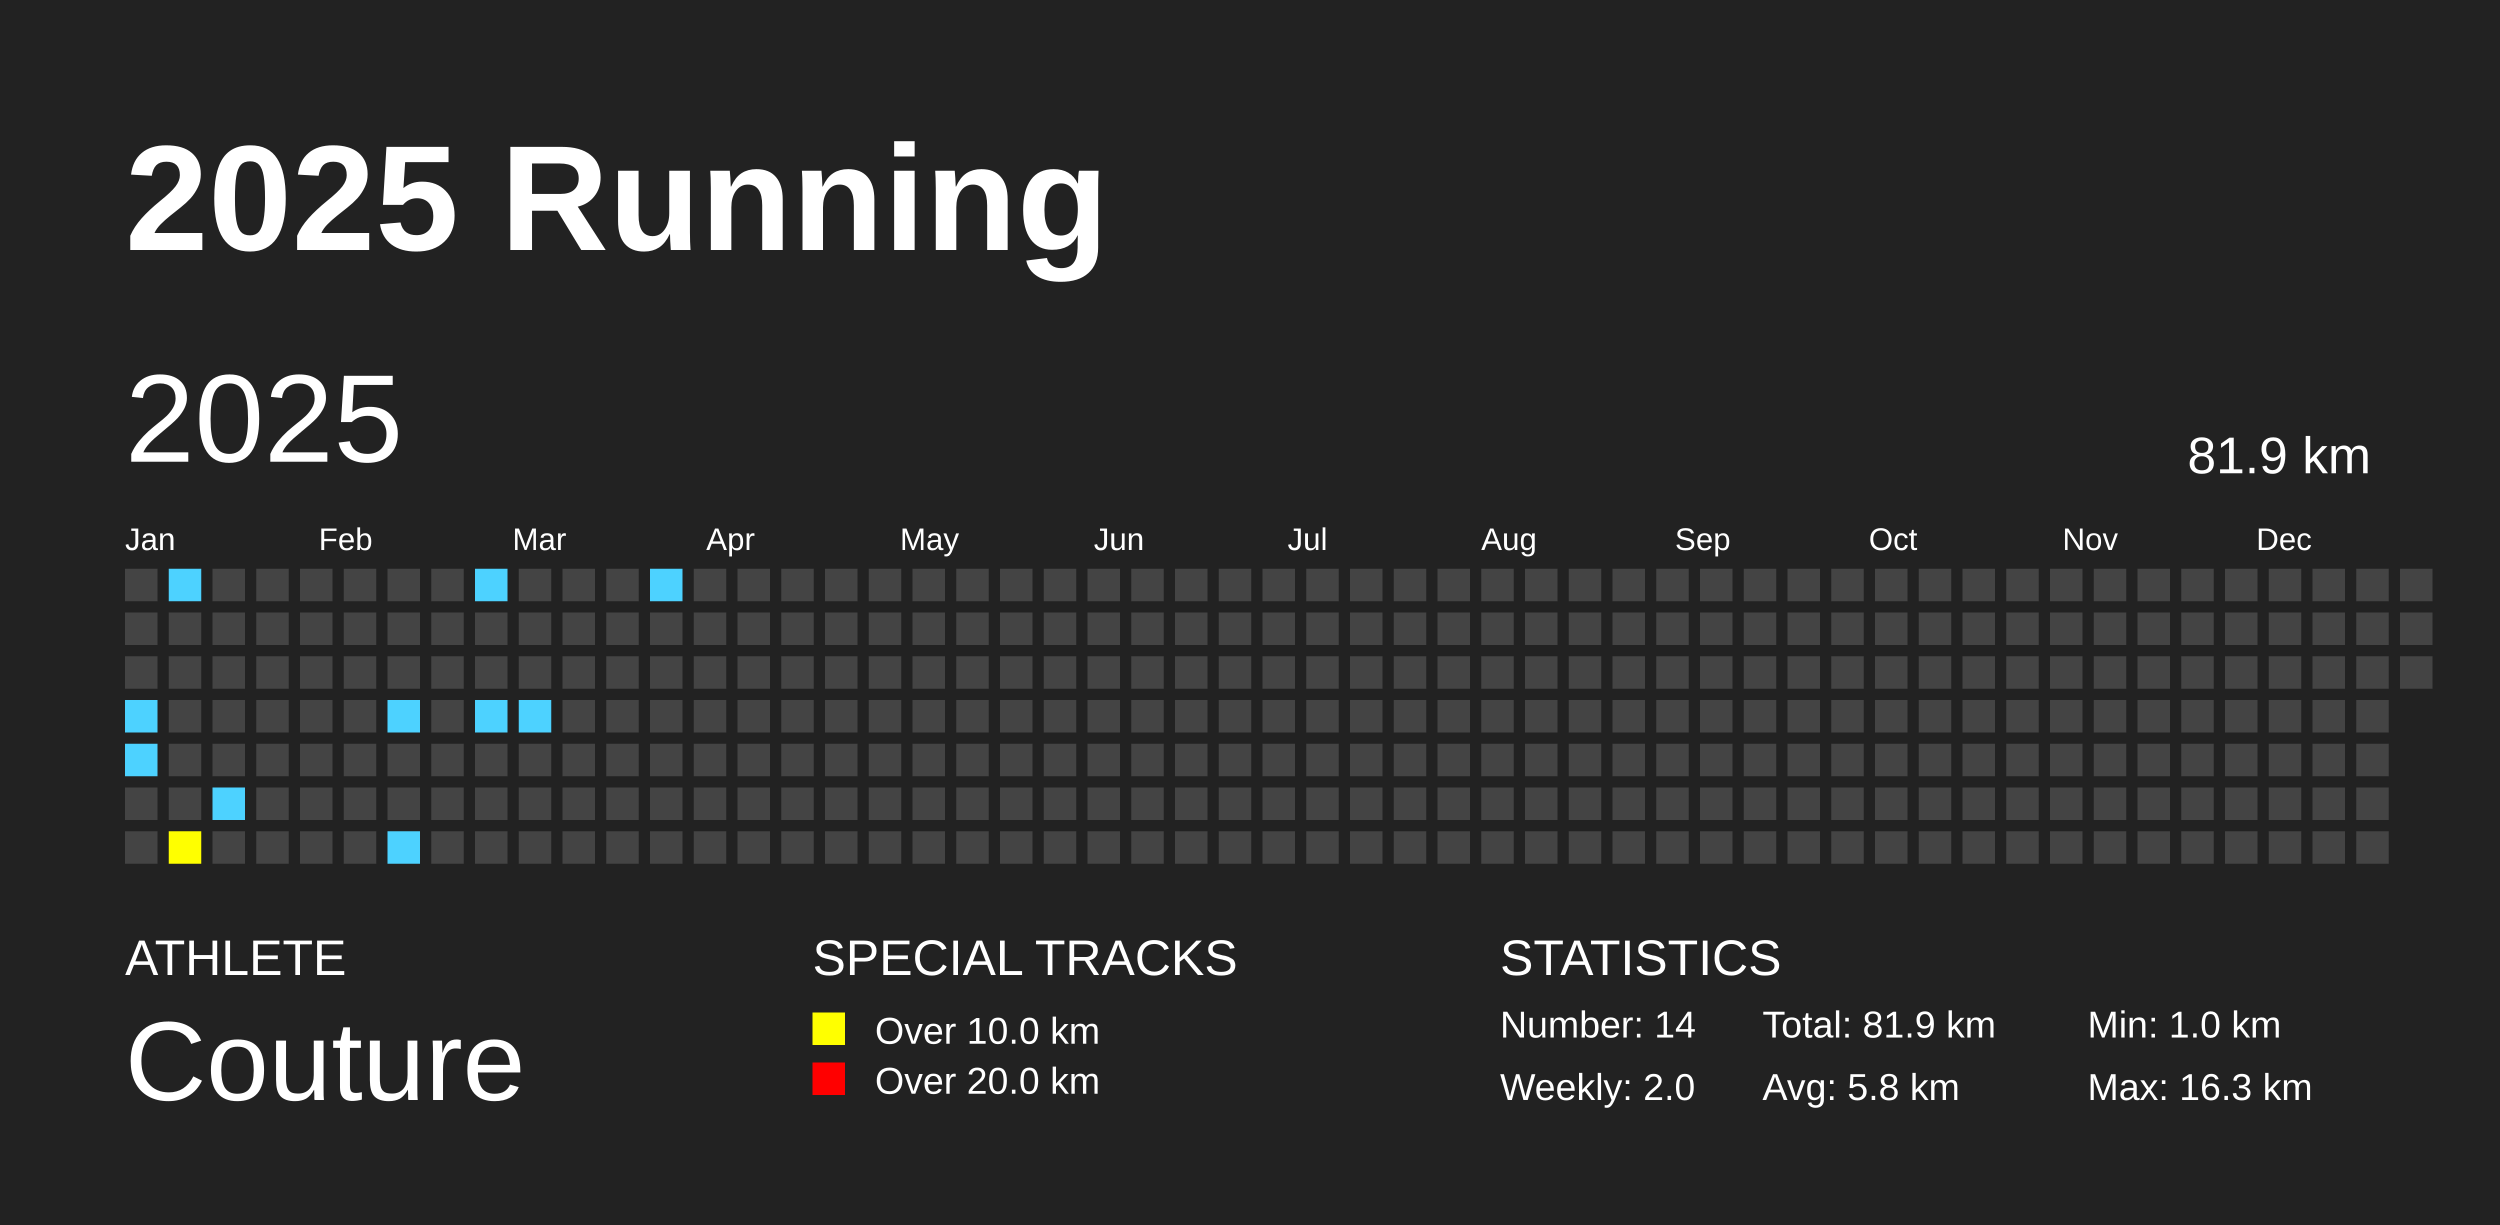
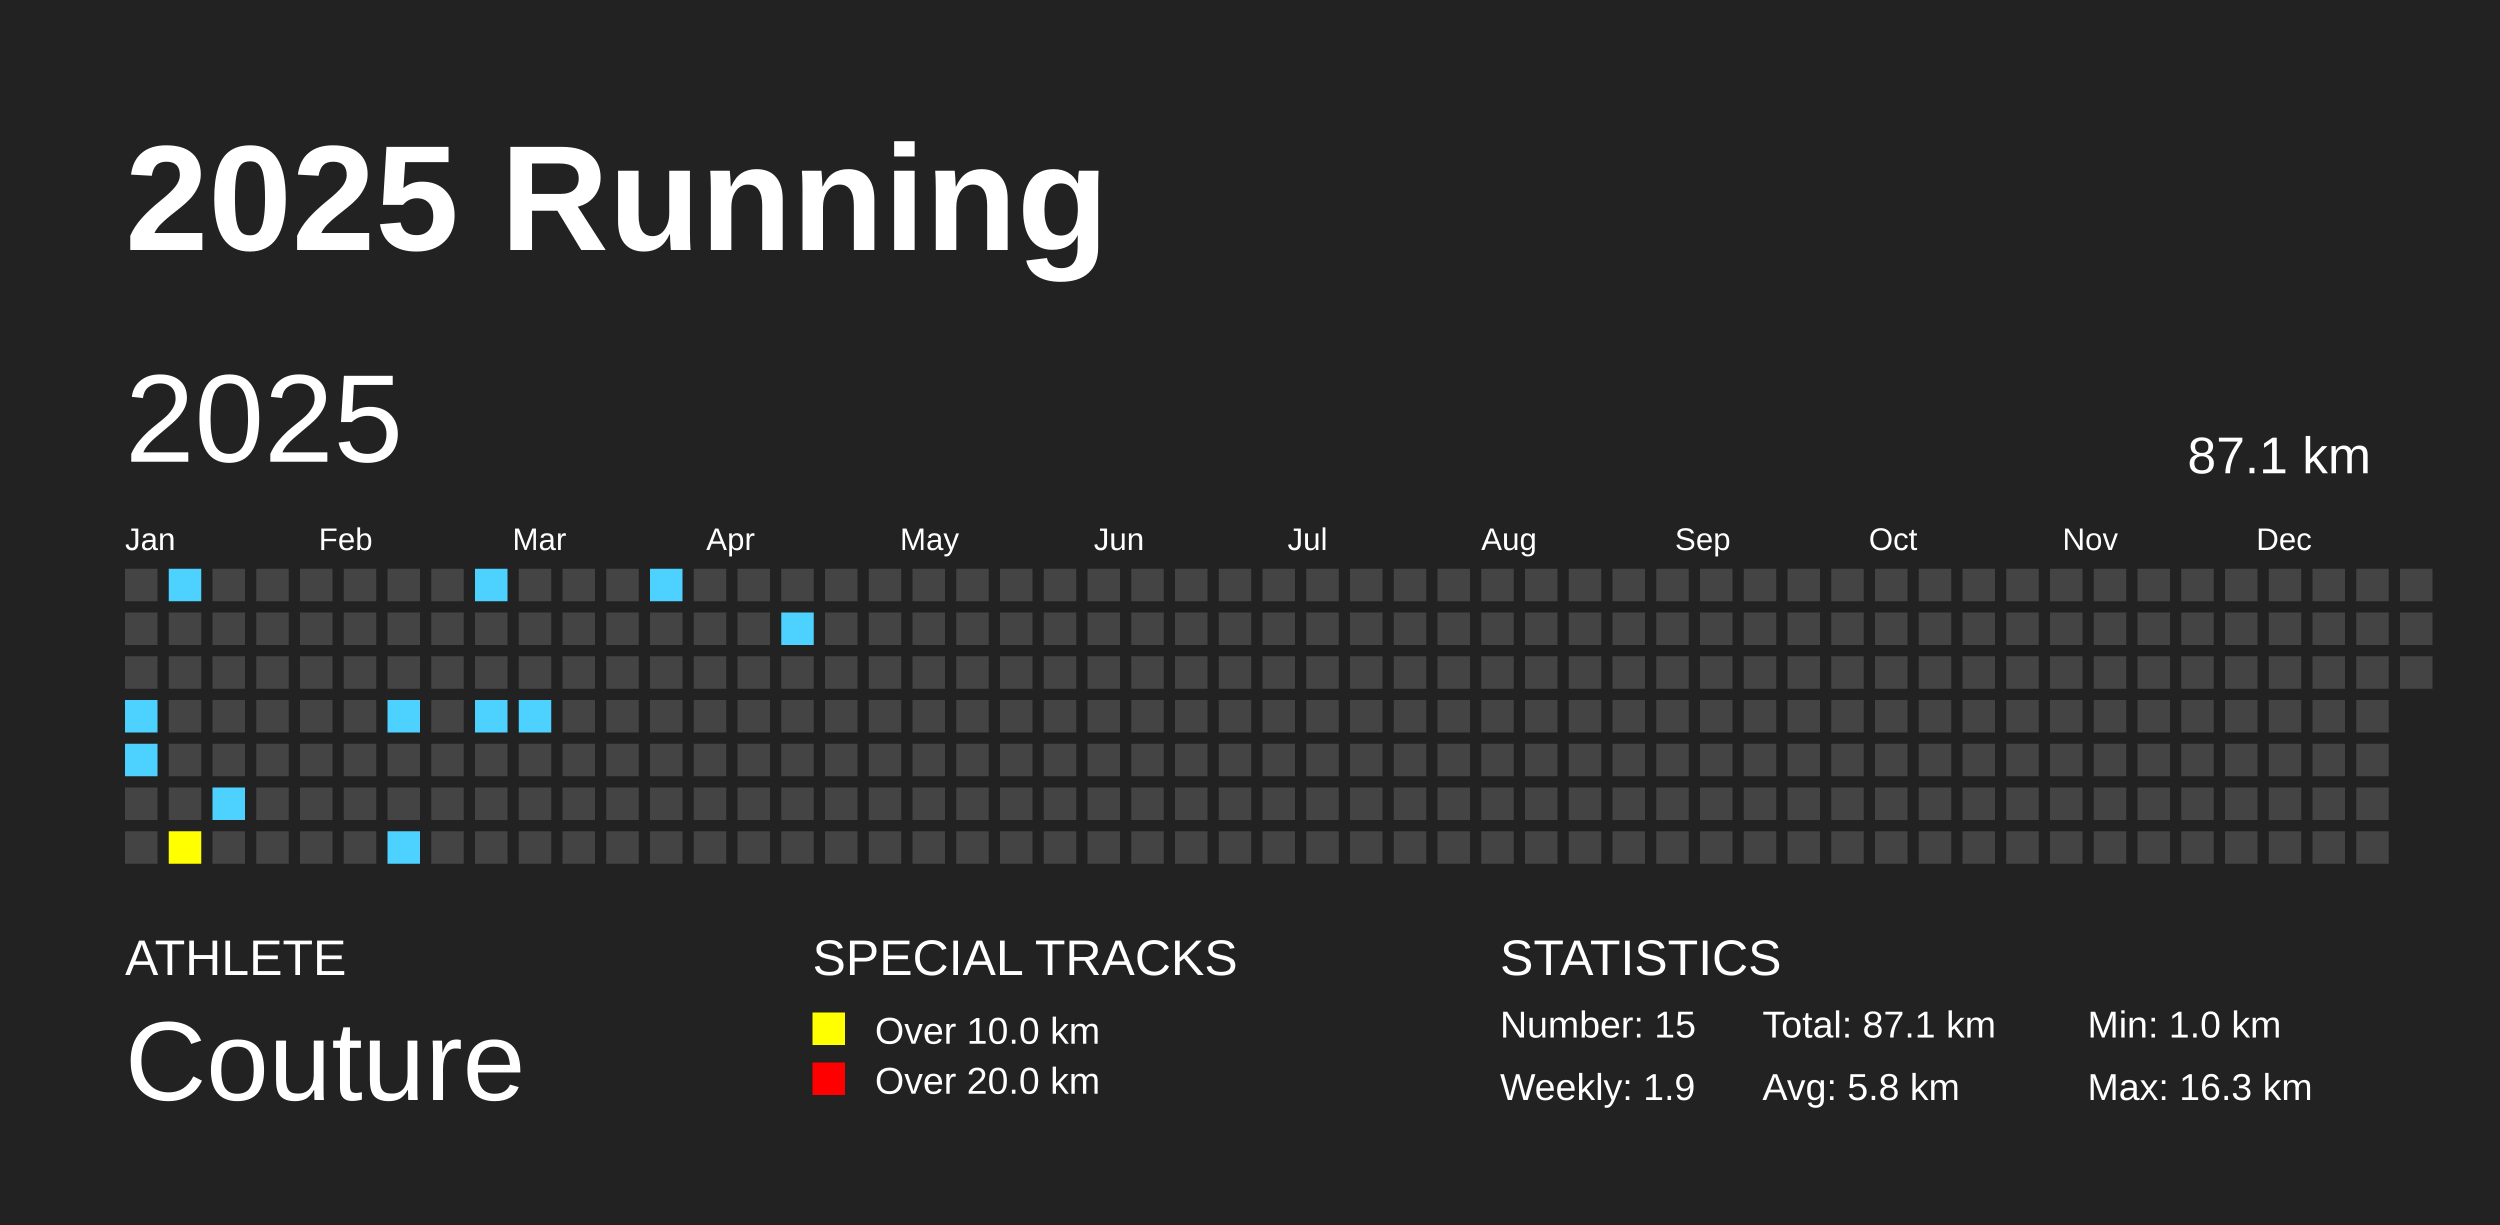
<svg xmlns="http://www.w3.org/2000/svg" baseProfile="full" height="98mm" version="1.1" viewBox="0,0,200,98" width="200mm">
  <defs />
  <rect fill="#222222" height="98" width="200" x="0" y="0" />
  <text fill="#FFFFFF" style="font-size:12px; font-family:Arial; font-weight:bold;" x="10" y="20">2025 Running</text>
  <text fill="#FFFFFF" style="font-size:4px; font-family:Arial" x="10" y="78">ATHLETE</text>
  <text fill="#FFFFFF" style="font-size:9px; font-family:Arial" x="10" y="88">Couture</text>
  <text fill="#FFFFFF" style="font-size:4px; font-family:Arial" x="65" y="78">SPECIAL TRACKS</text>
  <rect fill="yellow" height="2.6" width="2.6" x="65" y="81" />
  <text fill="#FFFFFF" style="font-size:3px; font-family:Arial" x="70" y="83.5">Over 10.0 km</text>
  <rect fill="red" height="2.6" width="2.6" x="65" y="85" />
  <text fill="#FFFFFF" style="font-size:3px; font-family:Arial" x="70" y="87.5">Over 20.0 km</text>
  <text fill="#FFFFFF" style="font-size:4px; font-family:Arial" x="120" y="78">STATISTICS</text>
-   <text fill="#FFFFFF" style="font-size:3px; font-family:Arial" x="120" y="83">Number: 14</text>
-   <text fill="#FFFFFF" style="font-size:3px; font-family:Arial" x="120" y="88">Weekly: 2.0</text>
-   <text fill="#FFFFFF" style="font-size:3px; font-family:Arial" x="141" y="83">Total: 81.9 km</text>
+   <text fill="#FFFFFF" style="font-size:3px; font-family:Arial" x="120" y="83">Number: 15</text>
+   <text fill="#FFFFFF" style="font-size:3px; font-family:Arial" x="120" y="88">Weekly: 1.9</text>
+   <text fill="#FFFFFF" style="font-size:3px; font-family:Arial" x="141" y="83">Total: 87.1 km</text>
  <text fill="#FFFFFF" style="font-size:3px; font-family:Arial" x="141" y="88">Avg: 5.8 km</text>
  <text fill="#FFFFFF" style="font-size:3px; font-family:Arial" x="167" y="83">Min: 1.0 km</text>
  <text fill="#FFFFFF" style="font-size:3px; font-family:Arial" x="167" y="88">Max: 16.3 km</text>
  <text dominant-baseline="hanging" fill="#FFFFFF" style="font-size:10.0px; font-family:Arial;" x="10" y="30">2025</text>
-   <text dominant-baseline="hanging" fill="#FFFFFF" style="font-size:4.125px; font-family:Arial;" x="175" y="35">81.9 km</text>
+   <text dominant-baseline="hanging" fill="#FFFFFF" style="font-size:4.125px; font-family:Arial;" x="175" y="35">87.1 km</text>
  <text fill="#FFFFFF" style="font-size:2.5px; font-family:Arial" x="10.0" y="44">Jan</text>
  <text fill="#FFFFFF" style="font-size:2.5px; font-family:Arial" x="25.5" y="44">Feb</text>
  <text fill="#FFFFFF" style="font-size:2.5px; font-family:Arial" x="41.0" y="44">Mar</text>
  <text fill="#FFFFFF" style="font-size:2.5px; font-family:Arial" x="56.5" y="44">Apr</text>
  <text fill="#FFFFFF" style="font-size:2.5px; font-family:Arial" x="72.0" y="44">May</text>
  <text fill="#FFFFFF" style="font-size:2.5px; font-family:Arial" x="87.5" y="44">Jun</text>
  <text fill="#FFFFFF" style="font-size:2.5px; font-family:Arial" x="103.0" y="44">Jul</text>
  <text fill="#FFFFFF" style="font-size:2.5px; font-family:Arial" x="118.5" y="44">Aug</text>
  <text fill="#FFFFFF" style="font-size:2.5px; font-family:Arial" x="134.0" y="44">Sep</text>
  <text fill="#FFFFFF" style="font-size:2.5px; font-family:Arial" x="149.5" y="44">Oct</text>
  <text fill="#FFFFFF" style="font-size:2.5px; font-family:Arial" x="165.0" y="44">Nov</text>
  <text fill="#FFFFFF" style="font-size:2.5px; font-family:Arial" x="180.5" y="44">Dec</text>
  <rect fill="#444444" height="2.6" width="2.6" x="10.0" y="45.5" />
  <rect fill="#444444" height="2.6" width="2.6" x="10.0" y="49.0" />
  <rect fill="#444444" height="2.6" width="2.6" x="10.0" y="52.5" />
  <rect fill="#4DD2FF" height="2.6" width="2.6" x="10.0" y="56.0" />
  <rect fill="#4DD2FF" height="2.6" width="2.6" x="10.0" y="59.5" />
  <rect fill="#444444" height="2.6" width="2.6" x="10.0" y="63.0" />
  <rect fill="#444444" height="2.6" width="2.6" x="10.0" y="66.5" />
  <rect fill="#4DD2FF" height="2.6" width="2.6" x="13.5" y="45.5" />
  <rect fill="#444444" height="2.6" width="2.6" x="13.5" y="49.0" />
  <rect fill="#444444" height="2.6" width="2.6" x="13.5" y="52.5" />
  <rect fill="#444444" height="2.6" width="2.6" x="13.5" y="56.0" />
  <rect fill="#444444" height="2.6" width="2.6" x="13.5" y="59.5" />
  <rect fill="#444444" height="2.6" width="2.6" x="13.5" y="63.0" />
  <rect fill="yellow" height="2.6" width="2.6" x="13.5" y="66.5" />
  <rect fill="#444444" height="2.6" width="2.6" x="17.0" y="45.5" />
  <rect fill="#444444" height="2.6" width="2.6" x="17.0" y="49.0" />
  <rect fill="#444444" height="2.6" width="2.6" x="17.0" y="52.5" />
  <rect fill="#444444" height="2.6" width="2.6" x="17.0" y="56.0" />
  <rect fill="#444444" height="2.6" width="2.6" x="17.0" y="59.5" />
  <rect fill="#4DD2FF" height="2.6" width="2.6" x="17.0" y="63.0" />
  <rect fill="#444444" height="2.6" width="2.6" x="17.0" y="66.5" />
  <rect fill="#444444" height="2.6" width="2.6" x="20.5" y="45.5" />
  <rect fill="#444444" height="2.6" width="2.6" x="20.5" y="49.0" />
  <rect fill="#444444" height="2.6" width="2.6" x="20.5" y="52.5" />
  <rect fill="#444444" height="2.6" width="2.6" x="20.5" y="56.0" />
  <rect fill="#444444" height="2.6" width="2.6" x="20.5" y="59.5" />
  <rect fill="#444444" height="2.6" width="2.6" x="20.5" y="63.0" />
  <rect fill="#444444" height="2.6" width="2.6" x="20.5" y="66.5" />
  <rect fill="#444444" height="2.6" width="2.6" x="24.0" y="45.5" />
  <rect fill="#444444" height="2.6" width="2.6" x="24.0" y="49.0" />
  <rect fill="#444444" height="2.6" width="2.6" x="24.0" y="52.5" />
  <rect fill="#444444" height="2.6" width="2.6" x="24.0" y="56.0" />
  <rect fill="#444444" height="2.6" width="2.6" x="24.0" y="59.5" />
  <rect fill="#444444" height="2.6" width="2.6" x="24.0" y="63.0" />
  <rect fill="#444444" height="2.6" width="2.6" x="24.0" y="66.5" />
  <rect fill="#444444" height="2.6" width="2.6" x="27.5" y="45.5" />
  <rect fill="#444444" height="2.6" width="2.6" x="27.5" y="49.0" />
  <rect fill="#444444" height="2.6" width="2.6" x="27.5" y="52.5" />
  <rect fill="#444444" height="2.6" width="2.6" x="27.5" y="56.0" />
  <rect fill="#444444" height="2.6" width="2.6" x="27.5" y="59.5" />
  <rect fill="#444444" height="2.6" width="2.6" x="27.5" y="63.0" />
  <rect fill="#444444" height="2.6" width="2.6" x="27.5" y="66.5" />
  <rect fill="#444444" height="2.6" width="2.6" x="31.0" y="45.5" />
  <rect fill="#444444" height="2.6" width="2.6" x="31.0" y="49.0" />
  <rect fill="#444444" height="2.6" width="2.6" x="31.0" y="52.5" />
  <rect fill="#4DD2FF" height="2.6" width="2.6" x="31.0" y="56.0" />
  <rect fill="#444444" height="2.6" width="2.6" x="31.0" y="59.5" />
  <rect fill="#444444" height="2.6" width="2.6" x="31.0" y="63.0" />
  <rect fill="#4DD2FF" height="2.6" width="2.6" x="31.0" y="66.5" />
  <rect fill="#444444" height="2.6" width="2.6" x="34.5" y="45.5" />
  <rect fill="#444444" height="2.6" width="2.6" x="34.5" y="49.0" />
  <rect fill="#444444" height="2.6" width="2.6" x="34.5" y="52.5" />
  <rect fill="#444444" height="2.6" width="2.6" x="34.5" y="56.0" />
  <rect fill="#444444" height="2.6" width="2.6" x="34.5" y="59.5" />
  <rect fill="#444444" height="2.6" width="2.6" x="34.5" y="63.0" />
  <rect fill="#444444" height="2.6" width="2.6" x="34.5" y="66.5" />
  <rect fill="#4DD2FF" height="2.6" width="2.6" x="38.0" y="45.5" />
  <rect fill="#444444" height="2.6" width="2.6" x="38.0" y="49.0" />
  <rect fill="#444444" height="2.6" width="2.6" x="38.0" y="52.5" />
  <rect fill="#4DD2FF" height="2.6" width="2.6" x="38.0" y="56.0" />
  <rect fill="#444444" height="2.6" width="2.6" x="38.0" y="59.5" />
  <rect fill="#444444" height="2.6" width="2.6" x="38.0" y="63.0" />
  <rect fill="#444444" height="2.6" width="2.6" x="38.0" y="66.5" />
  <rect fill="#444444" height="2.6" width="2.6" x="41.5" y="45.5" />
  <rect fill="#444444" height="2.6" width="2.6" x="41.5" y="49.0" />
  <rect fill="#444444" height="2.6" width="2.6" x="41.5" y="52.5" />
  <rect fill="#4DD2FF" height="2.6" width="2.6" x="41.5" y="56.0" />
  <rect fill="#444444" height="2.6" width="2.6" x="41.5" y="59.5" />
  <rect fill="#444444" height="2.6" width="2.6" x="41.5" y="63.0" />
  <rect fill="#444444" height="2.6" width="2.6" x="41.5" y="66.5" />
  <rect fill="#444444" height="2.6" width="2.6" x="45.0" y="45.5" />
  <rect fill="#444444" height="2.6" width="2.6" x="45.0" y="49.0" />
  <rect fill="#444444" height="2.6" width="2.6" x="45.0" y="52.5" />
  <rect fill="#444444" height="2.6" width="2.6" x="45.0" y="56.0" />
  <rect fill="#444444" height="2.6" width="2.6" x="45.0" y="59.5" />
  <rect fill="#444444" height="2.6" width="2.6" x="45.0" y="63.0" />
  <rect fill="#444444" height="2.6" width="2.6" x="45.0" y="66.5" />
  <rect fill="#444444" height="2.6" width="2.6" x="48.5" y="45.5" />
  <rect fill="#444444" height="2.6" width="2.6" x="48.5" y="49.0" />
  <rect fill="#444444" height="2.6" width="2.6" x="48.5" y="52.5" />
  <rect fill="#444444" height="2.6" width="2.6" x="48.5" y="56.0" />
  <rect fill="#444444" height="2.6" width="2.6" x="48.5" y="59.5" />
  <rect fill="#444444" height="2.6" width="2.6" x="48.5" y="63.0" />
  <rect fill="#444444" height="2.6" width="2.6" x="48.5" y="66.5" />
  <rect fill="#4DD2FF" height="2.6" width="2.6" x="52.0" y="45.5" />
  <rect fill="#444444" height="2.6" width="2.6" x="52.0" y="49.0" />
  <rect fill="#444444" height="2.6" width="2.6" x="52.0" y="52.5" />
  <rect fill="#444444" height="2.6" width="2.6" x="52.0" y="56.0" />
  <rect fill="#444444" height="2.6" width="2.6" x="52.0" y="59.5" />
  <rect fill="#444444" height="2.6" width="2.6" x="52.0" y="63.0" />
  <rect fill="#444444" height="2.6" width="2.6" x="52.0" y="66.5" />
  <rect fill="#444444" height="2.6" width="2.6" x="55.5" y="45.5" />
  <rect fill="#444444" height="2.6" width="2.6" x="55.5" y="49.0" />
  <rect fill="#444444" height="2.6" width="2.6" x="55.5" y="52.5" />
  <rect fill="#444444" height="2.6" width="2.6" x="55.5" y="56.0" />
  <rect fill="#444444" height="2.6" width="2.6" x="55.5" y="59.5" />
  <rect fill="#444444" height="2.6" width="2.6" x="55.5" y="63.0" />
  <rect fill="#444444" height="2.6" width="2.6" x="55.5" y="66.5" />
  <rect fill="#444444" height="2.6" width="2.6" x="59.0" y="45.5" />
  <rect fill="#444444" height="2.6" width="2.6" x="59.0" y="49.0" />
  <rect fill="#444444" height="2.6" width="2.6" x="59.0" y="52.5" />
  <rect fill="#444444" height="2.6" width="2.6" x="59.0" y="56.0" />
  <rect fill="#444444" height="2.6" width="2.6" x="59.0" y="59.5" />
  <rect fill="#444444" height="2.6" width="2.6" x="59.0" y="63.0" />
  <rect fill="#444444" height="2.6" width="2.6" x="59.0" y="66.5" />
  <rect fill="#444444" height="2.6" width="2.6" x="62.5" y="45.5" />
-   <rect fill="#444444" height="2.6" width="2.6" x="62.5" y="49.0" />
+   <rect fill="#4DD2FF" height="2.6" width="2.6" x="62.5" y="49.0" />
  <rect fill="#444444" height="2.6" width="2.6" x="62.5" y="52.5" />
  <rect fill="#444444" height="2.6" width="2.6" x="62.5" y="56.0" />
  <rect fill="#444444" height="2.6" width="2.6" x="62.5" y="59.5" />
  <rect fill="#444444" height="2.6" width="2.6" x="62.5" y="63.0" />
  <rect fill="#444444" height="2.6" width="2.6" x="62.5" y="66.5" />
  <rect fill="#444444" height="2.6" width="2.6" x="66.0" y="45.5" />
  <rect fill="#444444" height="2.6" width="2.6" x="66.0" y="49.0" />
  <rect fill="#444444" height="2.6" width="2.6" x="66.0" y="52.5" />
  <rect fill="#444444" height="2.6" width="2.6" x="66.0" y="56.0" />
  <rect fill="#444444" height="2.6" width="2.6" x="66.0" y="59.5" />
  <rect fill="#444444" height="2.6" width="2.6" x="66.0" y="63.0" />
  <rect fill="#444444" height="2.6" width="2.6" x="66.0" y="66.5" />
  <rect fill="#444444" height="2.6" width="2.6" x="69.5" y="45.5" />
  <rect fill="#444444" height="2.6" width="2.6" x="69.5" y="49.0" />
  <rect fill="#444444" height="2.6" width="2.6" x="69.5" y="52.5" />
  <rect fill="#444444" height="2.6" width="2.6" x="69.5" y="56.0" />
  <rect fill="#444444" height="2.6" width="2.6" x="69.5" y="59.5" />
  <rect fill="#444444" height="2.6" width="2.6" x="69.5" y="63.0" />
  <rect fill="#444444" height="2.6" width="2.6" x="69.5" y="66.5" />
  <rect fill="#444444" height="2.6" width="2.6" x="73.0" y="45.5" />
  <rect fill="#444444" height="2.6" width="2.6" x="73.0" y="49.0" />
  <rect fill="#444444" height="2.6" width="2.6" x="73.0" y="52.5" />
  <rect fill="#444444" height="2.6" width="2.6" x="73.0" y="56.0" />
  <rect fill="#444444" height="2.6" width="2.6" x="73.0" y="59.5" />
  <rect fill="#444444" height="2.6" width="2.6" x="73.0" y="63.0" />
  <rect fill="#444444" height="2.6" width="2.6" x="73.0" y="66.5" />
  <rect fill="#444444" height="2.6" width="2.6" x="76.5" y="45.5" />
  <rect fill="#444444" height="2.6" width="2.6" x="76.5" y="49.0" />
  <rect fill="#444444" height="2.6" width="2.6" x="76.5" y="52.5" />
  <rect fill="#444444" height="2.6" width="2.6" x="76.5" y="56.0" />
  <rect fill="#444444" height="2.6" width="2.6" x="76.5" y="59.5" />
  <rect fill="#444444" height="2.6" width="2.6" x="76.5" y="63.0" />
  <rect fill="#444444" height="2.6" width="2.6" x="76.5" y="66.5" />
  <rect fill="#444444" height="2.6" width="2.6" x="80.0" y="45.5" />
  <rect fill="#444444" height="2.6" width="2.6" x="80.0" y="49.0" />
  <rect fill="#444444" height="2.6" width="2.6" x="80.0" y="52.5" />
  <rect fill="#444444" height="2.6" width="2.6" x="80.0" y="56.0" />
  <rect fill="#444444" height="2.6" width="2.6" x="80.0" y="59.5" />
  <rect fill="#444444" height="2.6" width="2.6" x="80.0" y="63.0" />
  <rect fill="#444444" height="2.6" width="2.6" x="80.0" y="66.5" />
  <rect fill="#444444" height="2.6" width="2.6" x="83.5" y="45.5" />
  <rect fill="#444444" height="2.6" width="2.6" x="83.5" y="49.0" />
  <rect fill="#444444" height="2.6" width="2.6" x="83.5" y="52.5" />
  <rect fill="#444444" height="2.6" width="2.6" x="83.5" y="56.0" />
  <rect fill="#444444" height="2.6" width="2.6" x="83.5" y="59.5" />
  <rect fill="#444444" height="2.6" width="2.6" x="83.5" y="63.0" />
  <rect fill="#444444" height="2.6" width="2.6" x="83.5" y="66.5" />
  <rect fill="#444444" height="2.6" width="2.6" x="87.0" y="45.5" />
  <rect fill="#444444" height="2.6" width="2.6" x="87.0" y="49.0" />
  <rect fill="#444444" height="2.6" width="2.6" x="87.0" y="52.5" />
  <rect fill="#444444" height="2.6" width="2.6" x="87.0" y="56.0" />
  <rect fill="#444444" height="2.6" width="2.6" x="87.0" y="59.5" />
  <rect fill="#444444" height="2.6" width="2.6" x="87.0" y="63.0" />
  <rect fill="#444444" height="2.6" width="2.6" x="87.0" y="66.5" />
  <rect fill="#444444" height="2.6" width="2.6" x="90.5" y="45.5" />
  <rect fill="#444444" height="2.6" width="2.6" x="90.5" y="49.0" />
  <rect fill="#444444" height="2.6" width="2.6" x="90.5" y="52.5" />
  <rect fill="#444444" height="2.6" width="2.6" x="90.5" y="56.0" />
  <rect fill="#444444" height="2.6" width="2.6" x="90.5" y="59.5" />
  <rect fill="#444444" height="2.6" width="2.6" x="90.5" y="63.0" />
  <rect fill="#444444" height="2.6" width="2.6" x="90.5" y="66.5" />
  <rect fill="#444444" height="2.6" width="2.6" x="94.0" y="45.5" />
  <rect fill="#444444" height="2.6" width="2.6" x="94.0" y="49.0" />
  <rect fill="#444444" height="2.6" width="2.6" x="94.0" y="52.5" />
  <rect fill="#444444" height="2.6" width="2.6" x="94.0" y="56.0" />
  <rect fill="#444444" height="2.6" width="2.6" x="94.0" y="59.5" />
  <rect fill="#444444" height="2.6" width="2.6" x="94.0" y="63.0" />
  <rect fill="#444444" height="2.6" width="2.6" x="94.0" y="66.5" />
  <rect fill="#444444" height="2.6" width="2.6" x="97.5" y="45.5" />
  <rect fill="#444444" height="2.6" width="2.6" x="97.5" y="49.0" />
  <rect fill="#444444" height="2.6" width="2.6" x="97.5" y="52.5" />
  <rect fill="#444444" height="2.6" width="2.6" x="97.5" y="56.0" />
  <rect fill="#444444" height="2.6" width="2.6" x="97.5" y="59.5" />
  <rect fill="#444444" height="2.6" width="2.6" x="97.5" y="63.0" />
  <rect fill="#444444" height="2.6" width="2.6" x="97.5" y="66.5" />
  <rect fill="#444444" height="2.6" width="2.6" x="101.0" y="45.5" />
  <rect fill="#444444" height="2.6" width="2.6" x="101.0" y="49.0" />
  <rect fill="#444444" height="2.6" width="2.6" x="101.0" y="52.5" />
  <rect fill="#444444" height="2.6" width="2.6" x="101.0" y="56.0" />
  <rect fill="#444444" height="2.6" width="2.6" x="101.0" y="59.5" />
  <rect fill="#444444" height="2.6" width="2.6" x="101.0" y="63.0" />
  <rect fill="#444444" height="2.6" width="2.6" x="101.0" y="66.5" />
  <rect fill="#444444" height="2.6" width="2.6" x="104.5" y="45.5" />
  <rect fill="#444444" height="2.6" width="2.6" x="104.5" y="49.0" />
  <rect fill="#444444" height="2.6" width="2.6" x="104.5" y="52.5" />
  <rect fill="#444444" height="2.6" width="2.6" x="104.5" y="56.0" />
  <rect fill="#444444" height="2.6" width="2.6" x="104.5" y="59.5" />
  <rect fill="#444444" height="2.6" width="2.6" x="104.5" y="63.0" />
  <rect fill="#444444" height="2.6" width="2.6" x="104.5" y="66.5" />
  <rect fill="#444444" height="2.6" width="2.6" x="108.0" y="45.5" />
  <rect fill="#444444" height="2.6" width="2.6" x="108.0" y="49.0" />
  <rect fill="#444444" height="2.6" width="2.6" x="108.0" y="52.5" />
  <rect fill="#444444" height="2.6" width="2.6" x="108.0" y="56.0" />
  <rect fill="#444444" height="2.6" width="2.6" x="108.0" y="59.5" />
  <rect fill="#444444" height="2.6" width="2.6" x="108.0" y="63.0" />
  <rect fill="#444444" height="2.6" width="2.6" x="108.0" y="66.5" />
  <rect fill="#444444" height="2.6" width="2.6" x="111.5" y="45.5" />
  <rect fill="#444444" height="2.6" width="2.6" x="111.5" y="49.0" />
  <rect fill="#444444" height="2.6" width="2.6" x="111.5" y="52.5" />
  <rect fill="#444444" height="2.6" width="2.6" x="111.5" y="56.0" />
  <rect fill="#444444" height="2.6" width="2.6" x="111.5" y="59.5" />
  <rect fill="#444444" height="2.6" width="2.6" x="111.5" y="63.0" />
  <rect fill="#444444" height="2.6" width="2.6" x="111.5" y="66.5" />
  <rect fill="#444444" height="2.6" width="2.6" x="115.0" y="45.5" />
  <rect fill="#444444" height="2.6" width="2.6" x="115.0" y="49.0" />
  <rect fill="#444444" height="2.6" width="2.6" x="115.0" y="52.5" />
  <rect fill="#444444" height="2.6" width="2.6" x="115.0" y="56.0" />
  <rect fill="#444444" height="2.6" width="2.6" x="115.0" y="59.5" />
  <rect fill="#444444" height="2.6" width="2.6" x="115.0" y="63.0" />
  <rect fill="#444444" height="2.6" width="2.6" x="115.0" y="66.5" />
  <rect fill="#444444" height="2.6" width="2.6" x="118.5" y="45.5" />
  <rect fill="#444444" height="2.6" width="2.6" x="118.5" y="49.0" />
  <rect fill="#444444" height="2.6" width="2.6" x="118.5" y="52.5" />
  <rect fill="#444444" height="2.6" width="2.6" x="118.5" y="56.0" />
  <rect fill="#444444" height="2.6" width="2.6" x="118.5" y="59.5" />
  <rect fill="#444444" height="2.6" width="2.6" x="118.5" y="63.0" />
  <rect fill="#444444" height="2.6" width="2.6" x="118.5" y="66.5" />
  <rect fill="#444444" height="2.6" width="2.6" x="122.0" y="45.5" />
  <rect fill="#444444" height="2.6" width="2.6" x="122.0" y="49.0" />
  <rect fill="#444444" height="2.6" width="2.6" x="122.0" y="52.5" />
  <rect fill="#444444" height="2.6" width="2.6" x="122.0" y="56.0" />
  <rect fill="#444444" height="2.6" width="2.6" x="122.0" y="59.5" />
  <rect fill="#444444" height="2.6" width="2.6" x="122.0" y="63.0" />
  <rect fill="#444444" height="2.6" width="2.6" x="122.0" y="66.5" />
  <rect fill="#444444" height="2.6" width="2.6" x="125.5" y="45.5" />
  <rect fill="#444444" height="2.6" width="2.6" x="125.5" y="49.0" />
  <rect fill="#444444" height="2.6" width="2.6" x="125.5" y="52.5" />
  <rect fill="#444444" height="2.6" width="2.6" x="125.5" y="56.0" />
  <rect fill="#444444" height="2.6" width="2.6" x="125.5" y="59.5" />
  <rect fill="#444444" height="2.6" width="2.6" x="125.5" y="63.0" />
  <rect fill="#444444" height="2.6" width="2.6" x="125.5" y="66.5" />
  <rect fill="#444444" height="2.6" width="2.6" x="129.0" y="45.5" />
  <rect fill="#444444" height="2.6" width="2.6" x="129.0" y="49.0" />
  <rect fill="#444444" height="2.6" width="2.6" x="129.0" y="52.5" />
  <rect fill="#444444" height="2.6" width="2.6" x="129.0" y="56.0" />
  <rect fill="#444444" height="2.6" width="2.6" x="129.0" y="59.5" />
  <rect fill="#444444" height="2.6" width="2.6" x="129.0" y="63.0" />
  <rect fill="#444444" height="2.6" width="2.6" x="129.0" y="66.5" />
  <rect fill="#444444" height="2.6" width="2.6" x="132.5" y="45.5" />
  <rect fill="#444444" height="2.6" width="2.6" x="132.5" y="49.0" />
  <rect fill="#444444" height="2.6" width="2.6" x="132.5" y="52.5" />
  <rect fill="#444444" height="2.6" width="2.6" x="132.5" y="56.0" />
  <rect fill="#444444" height="2.6" width="2.6" x="132.5" y="59.5" />
  <rect fill="#444444" height="2.6" width="2.6" x="132.5" y="63.0" />
  <rect fill="#444444" height="2.6" width="2.6" x="132.5" y="66.5" />
  <rect fill="#444444" height="2.6" width="2.6" x="136.0" y="45.5" />
  <rect fill="#444444" height="2.6" width="2.6" x="136.0" y="49.0" />
  <rect fill="#444444" height="2.6" width="2.6" x="136.0" y="52.5" />
  <rect fill="#444444" height="2.6" width="2.6" x="136.0" y="56.0" />
  <rect fill="#444444" height="2.6" width="2.6" x="136.0" y="59.5" />
  <rect fill="#444444" height="2.6" width="2.6" x="136.0" y="63.0" />
  <rect fill="#444444" height="2.6" width="2.6" x="136.0" y="66.5" />
  <rect fill="#444444" height="2.6" width="2.6" x="139.5" y="45.5" />
  <rect fill="#444444" height="2.6" width="2.6" x="139.5" y="49.0" />
  <rect fill="#444444" height="2.6" width="2.6" x="139.5" y="52.5" />
  <rect fill="#444444" height="2.6" width="2.6" x="139.5" y="56.0" />
  <rect fill="#444444" height="2.6" width="2.6" x="139.5" y="59.5" />
  <rect fill="#444444" height="2.6" width="2.6" x="139.5" y="63.0" />
  <rect fill="#444444" height="2.6" width="2.6" x="139.5" y="66.5" />
  <rect fill="#444444" height="2.6" width="2.6" x="143.0" y="45.5" />
  <rect fill="#444444" height="2.6" width="2.6" x="143.0" y="49.0" />
  <rect fill="#444444" height="2.6" width="2.6" x="143.0" y="52.5" />
  <rect fill="#444444" height="2.6" width="2.6" x="143.0" y="56.0" />
  <rect fill="#444444" height="2.6" width="2.6" x="143.0" y="59.5" />
  <rect fill="#444444" height="2.6" width="2.6" x="143.0" y="63.0" />
  <rect fill="#444444" height="2.6" width="2.6" x="143.0" y="66.5" />
  <rect fill="#444444" height="2.6" width="2.6" x="146.5" y="45.5" />
  <rect fill="#444444" height="2.6" width="2.6" x="146.5" y="49.0" />
  <rect fill="#444444" height="2.6" width="2.6" x="146.5" y="52.5" />
  <rect fill="#444444" height="2.6" width="2.6" x="146.5" y="56.0" />
  <rect fill="#444444" height="2.6" width="2.6" x="146.5" y="59.5" />
  <rect fill="#444444" height="2.6" width="2.6" x="146.5" y="63.0" />
  <rect fill="#444444" height="2.6" width="2.6" x="146.5" y="66.5" />
  <rect fill="#444444" height="2.6" width="2.6" x="150.0" y="45.5" />
  <rect fill="#444444" height="2.6" width="2.6" x="150.0" y="49.0" />
  <rect fill="#444444" height="2.6" width="2.6" x="150.0" y="52.5" />
  <rect fill="#444444" height="2.6" width="2.6" x="150.0" y="56.0" />
  <rect fill="#444444" height="2.6" width="2.6" x="150.0" y="59.5" />
  <rect fill="#444444" height="2.6" width="2.6" x="150.0" y="63.0" />
  <rect fill="#444444" height="2.6" width="2.6" x="150.0" y="66.5" />
  <rect fill="#444444" height="2.6" width="2.6" x="153.5" y="45.5" />
  <rect fill="#444444" height="2.6" width="2.6" x="153.5" y="49.0" />
  <rect fill="#444444" height="2.6" width="2.6" x="153.5" y="52.5" />
  <rect fill="#444444" height="2.6" width="2.6" x="153.5" y="56.0" />
  <rect fill="#444444" height="2.6" width="2.6" x="153.5" y="59.5" />
  <rect fill="#444444" height="2.6" width="2.6" x="153.5" y="63.0" />
  <rect fill="#444444" height="2.6" width="2.6" x="153.5" y="66.5" />
  <rect fill="#444444" height="2.6" width="2.6" x="157.0" y="45.5" />
  <rect fill="#444444" height="2.6" width="2.6" x="157.0" y="49.0" />
  <rect fill="#444444" height="2.6" width="2.6" x="157.0" y="52.5" />
  <rect fill="#444444" height="2.6" width="2.6" x="157.0" y="56.0" />
  <rect fill="#444444" height="2.6" width="2.6" x="157.0" y="59.5" />
  <rect fill="#444444" height="2.6" width="2.6" x="157.0" y="63.0" />
  <rect fill="#444444" height="2.6" width="2.6" x="157.0" y="66.5" />
  <rect fill="#444444" height="2.6" width="2.6" x="160.5" y="45.5" />
  <rect fill="#444444" height="2.6" width="2.6" x="160.5" y="49.0" />
  <rect fill="#444444" height="2.6" width="2.6" x="160.5" y="52.5" />
  <rect fill="#444444" height="2.6" width="2.6" x="160.5" y="56.0" />
  <rect fill="#444444" height="2.6" width="2.6" x="160.5" y="59.5" />
  <rect fill="#444444" height="2.6" width="2.6" x="160.5" y="63.0" />
  <rect fill="#444444" height="2.6" width="2.6" x="160.5" y="66.5" />
  <rect fill="#444444" height="2.6" width="2.6" x="164.0" y="45.5" />
  <rect fill="#444444" height="2.6" width="2.6" x="164.0" y="49.0" />
  <rect fill="#444444" height="2.6" width="2.6" x="164.0" y="52.5" />
  <rect fill="#444444" height="2.6" width="2.6" x="164.0" y="56.0" />
  <rect fill="#444444" height="2.6" width="2.6" x="164.0" y="59.5" />
  <rect fill="#444444" height="2.6" width="2.6" x="164.0" y="63.0" />
  <rect fill="#444444" height="2.6" width="2.6" x="164.0" y="66.5" />
  <rect fill="#444444" height="2.6" width="2.6" x="167.5" y="45.5" />
  <rect fill="#444444" height="2.6" width="2.6" x="167.5" y="49.0" />
  <rect fill="#444444" height="2.6" width="2.6" x="167.5" y="52.5" />
  <rect fill="#444444" height="2.6" width="2.6" x="167.5" y="56.0" />
  <rect fill="#444444" height="2.6" width="2.6" x="167.5" y="59.5" />
  <rect fill="#444444" height="2.6" width="2.6" x="167.5" y="63.0" />
  <rect fill="#444444" height="2.6" width="2.6" x="167.5" y="66.5" />
  <rect fill="#444444" height="2.6" width="2.6" x="171.0" y="45.5" />
  <rect fill="#444444" height="2.6" width="2.6" x="171.0" y="49.0" />
  <rect fill="#444444" height="2.6" width="2.6" x="171.0" y="52.5" />
  <rect fill="#444444" height="2.6" width="2.6" x="171.0" y="56.0" />
  <rect fill="#444444" height="2.6" width="2.6" x="171.0" y="59.5" />
  <rect fill="#444444" height="2.6" width="2.6" x="171.0" y="63.0" />
  <rect fill="#444444" height="2.6" width="2.6" x="171.0" y="66.5" />
  <rect fill="#444444" height="2.6" width="2.6" x="174.5" y="45.5" />
  <rect fill="#444444" height="2.6" width="2.6" x="174.5" y="49.0" />
  <rect fill="#444444" height="2.6" width="2.6" x="174.5" y="52.5" />
  <rect fill="#444444" height="2.6" width="2.6" x="174.5" y="56.0" />
  <rect fill="#444444" height="2.6" width="2.6" x="174.5" y="59.5" />
  <rect fill="#444444" height="2.6" width="2.6" x="174.5" y="63.0" />
  <rect fill="#444444" height="2.6" width="2.6" x="174.5" y="66.5" />
  <rect fill="#444444" height="2.6" width="2.6" x="178.0" y="45.5" />
  <rect fill="#444444" height="2.6" width="2.6" x="178.0" y="49.0" />
  <rect fill="#444444" height="2.6" width="2.6" x="178.0" y="52.5" />
  <rect fill="#444444" height="2.6" width="2.6" x="178.0" y="56.0" />
  <rect fill="#444444" height="2.6" width="2.6" x="178.0" y="59.5" />
  <rect fill="#444444" height="2.6" width="2.6" x="178.0" y="63.0" />
  <rect fill="#444444" height="2.6" width="2.6" x="178.0" y="66.5" />
  <rect fill="#444444" height="2.6" width="2.6" x="181.5" y="45.5" />
  <rect fill="#444444" height="2.6" width="2.6" x="181.5" y="49.0" />
  <rect fill="#444444" height="2.6" width="2.6" x="181.5" y="52.5" />
  <rect fill="#444444" height="2.6" width="2.6" x="181.5" y="56.0" />
  <rect fill="#444444" height="2.6" width="2.6" x="181.5" y="59.5" />
  <rect fill="#444444" height="2.6" width="2.6" x="181.5" y="63.0" />
  <rect fill="#444444" height="2.6" width="2.6" x="181.5" y="66.5" />
  <rect fill="#444444" height="2.6" width="2.6" x="185.0" y="45.5" />
  <rect fill="#444444" height="2.6" width="2.6" x="185.0" y="49.0" />
  <rect fill="#444444" height="2.6" width="2.6" x="185.0" y="52.5" />
  <rect fill="#444444" height="2.6" width="2.6" x="185.0" y="56.0" />
  <rect fill="#444444" height="2.6" width="2.6" x="185.0" y="59.5" />
  <rect fill="#444444" height="2.6" width="2.6" x="185.0" y="63.0" />
  <rect fill="#444444" height="2.6" width="2.6" x="185.0" y="66.5" />
  <rect fill="#444444" height="2.6" width="2.6" x="188.5" y="45.5" />
  <rect fill="#444444" height="2.6" width="2.6" x="188.5" y="49.0" />
  <rect fill="#444444" height="2.6" width="2.6" x="188.5" y="52.5" />
  <rect fill="#444444" height="2.6" width="2.6" x="188.5" y="56.0" />
  <rect fill="#444444" height="2.6" width="2.6" x="188.5" y="59.5" />
  <rect fill="#444444" height="2.6" width="2.6" x="188.5" y="63.0" />
  <rect fill="#444444" height="2.6" width="2.6" x="188.5" y="66.5" />
  <rect fill="#444444" height="2.6" width="2.6" x="192.0" y="45.5" />
  <rect fill="#444444" height="2.6" width="2.6" x="192.0" y="49.0" />
  <rect fill="#444444" height="2.6" width="2.6" x="192.0" y="52.5" />
</svg>
